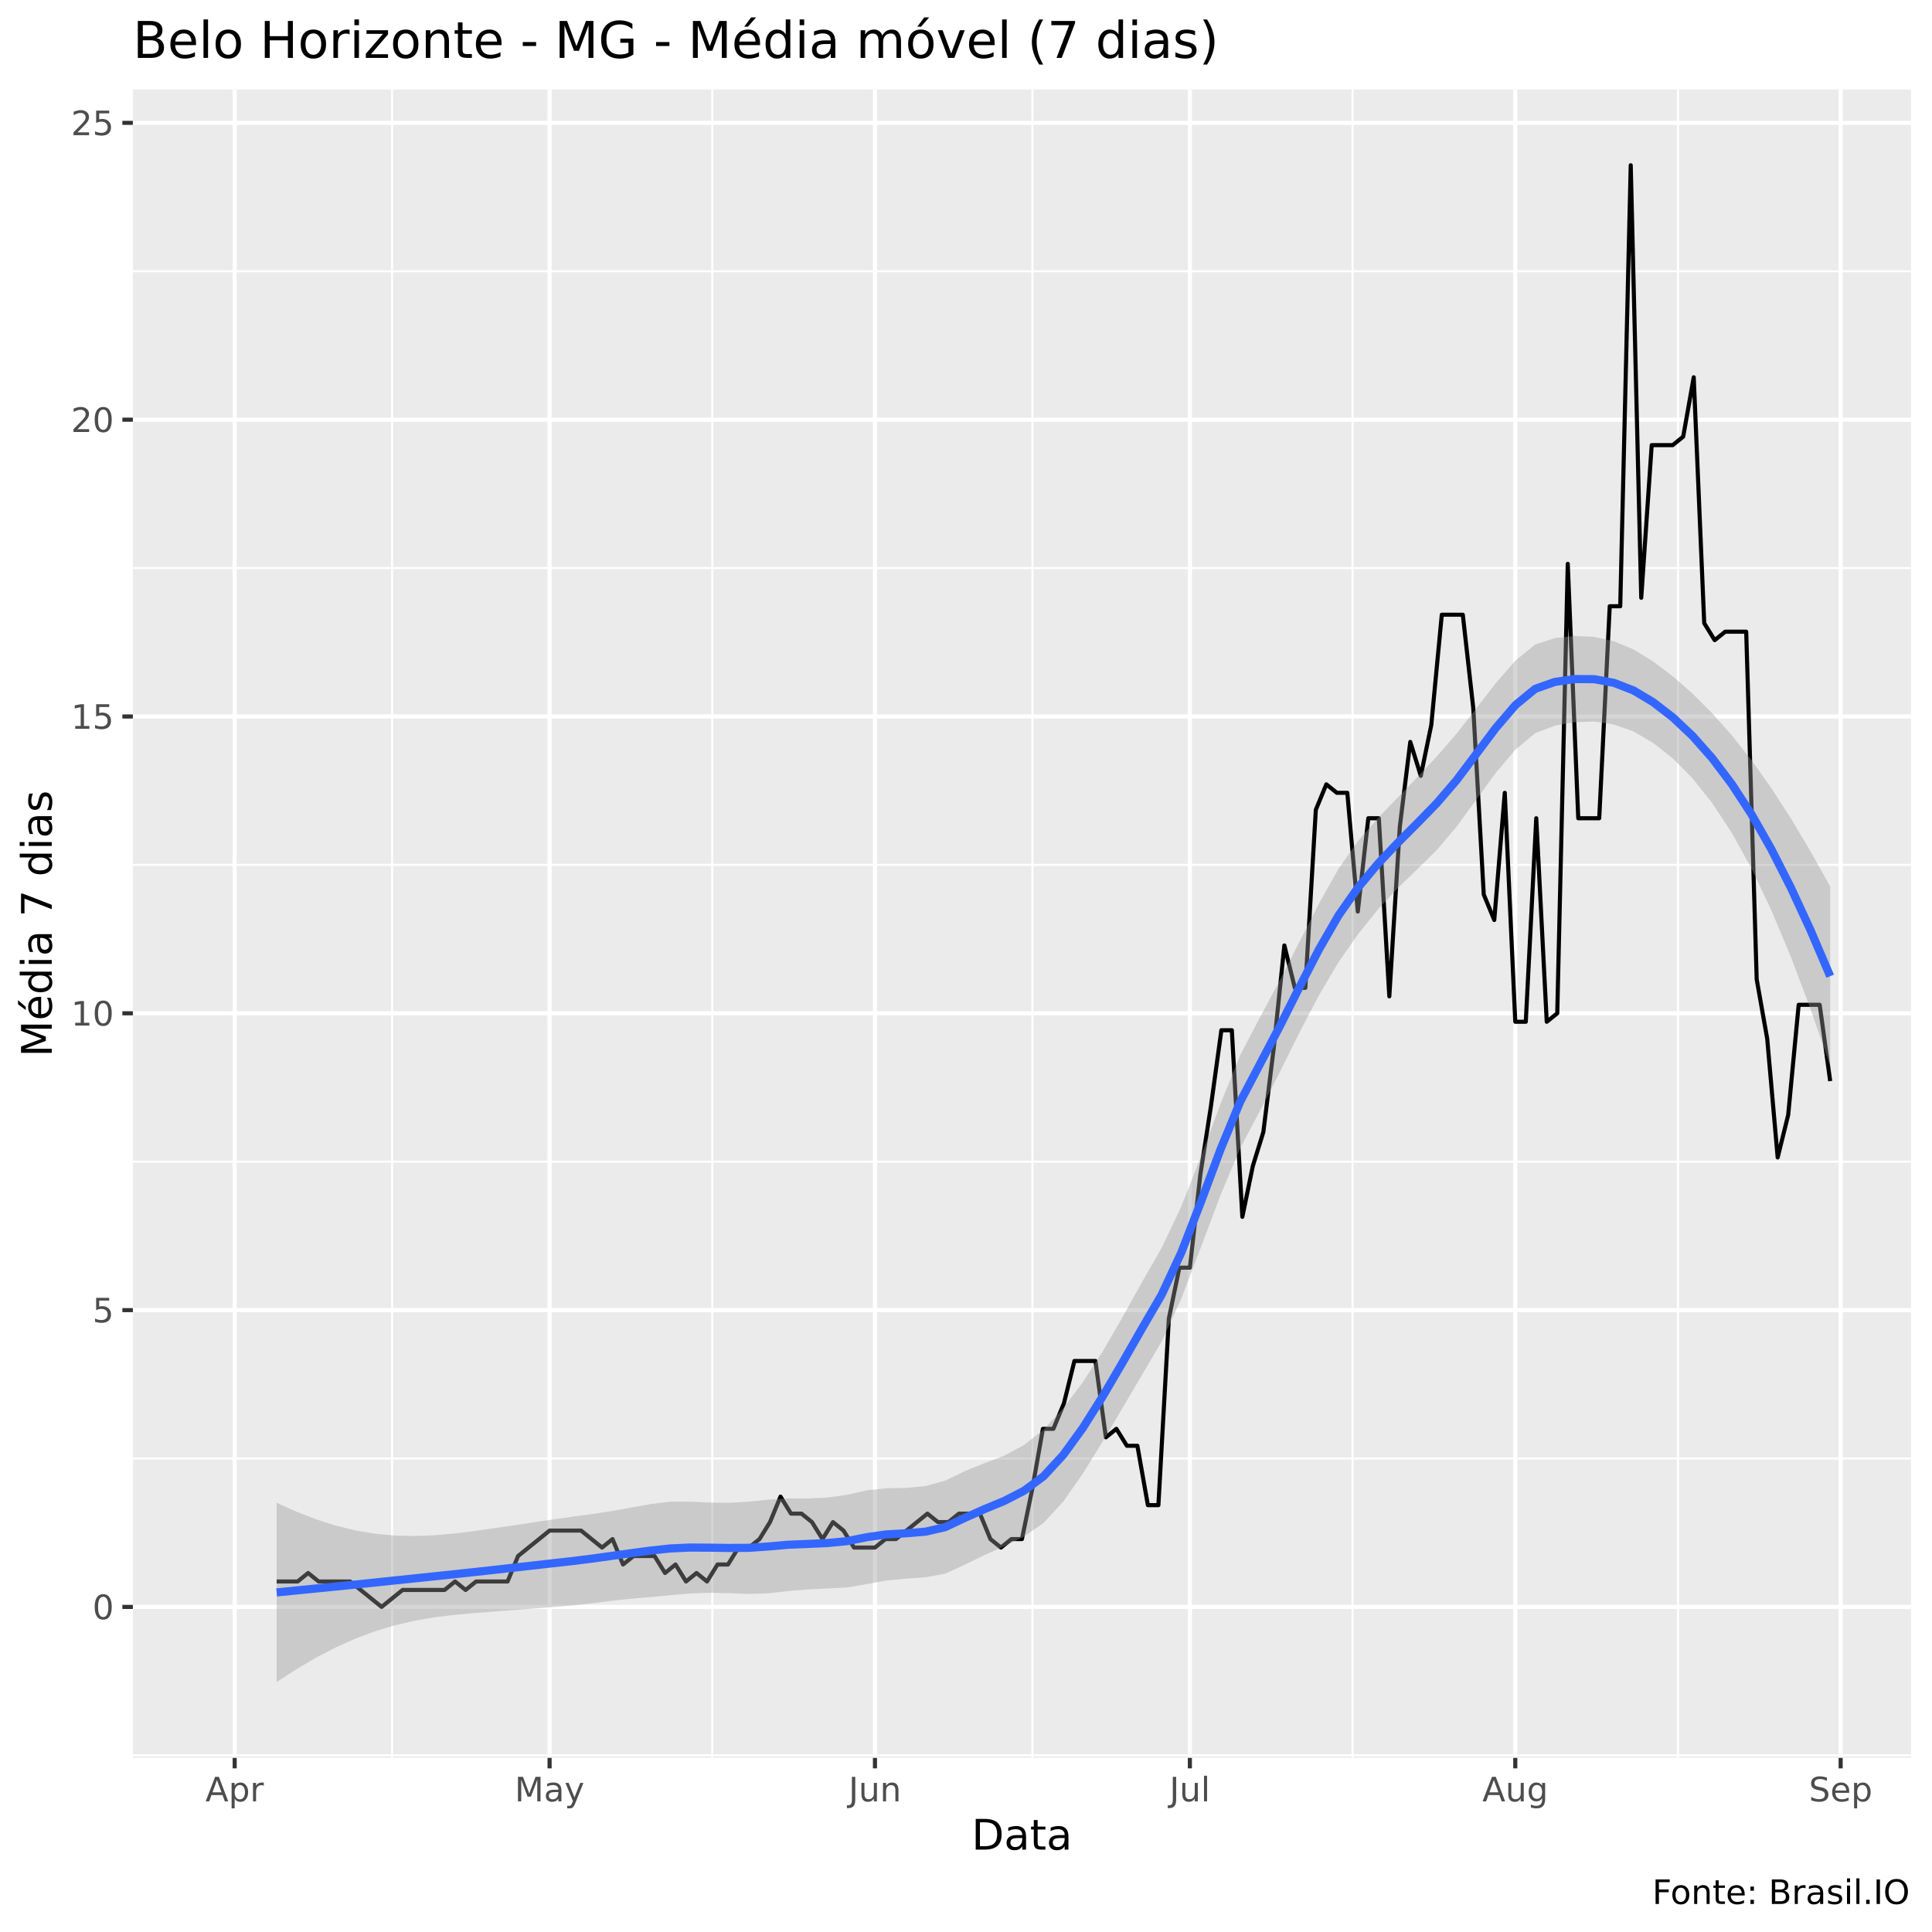
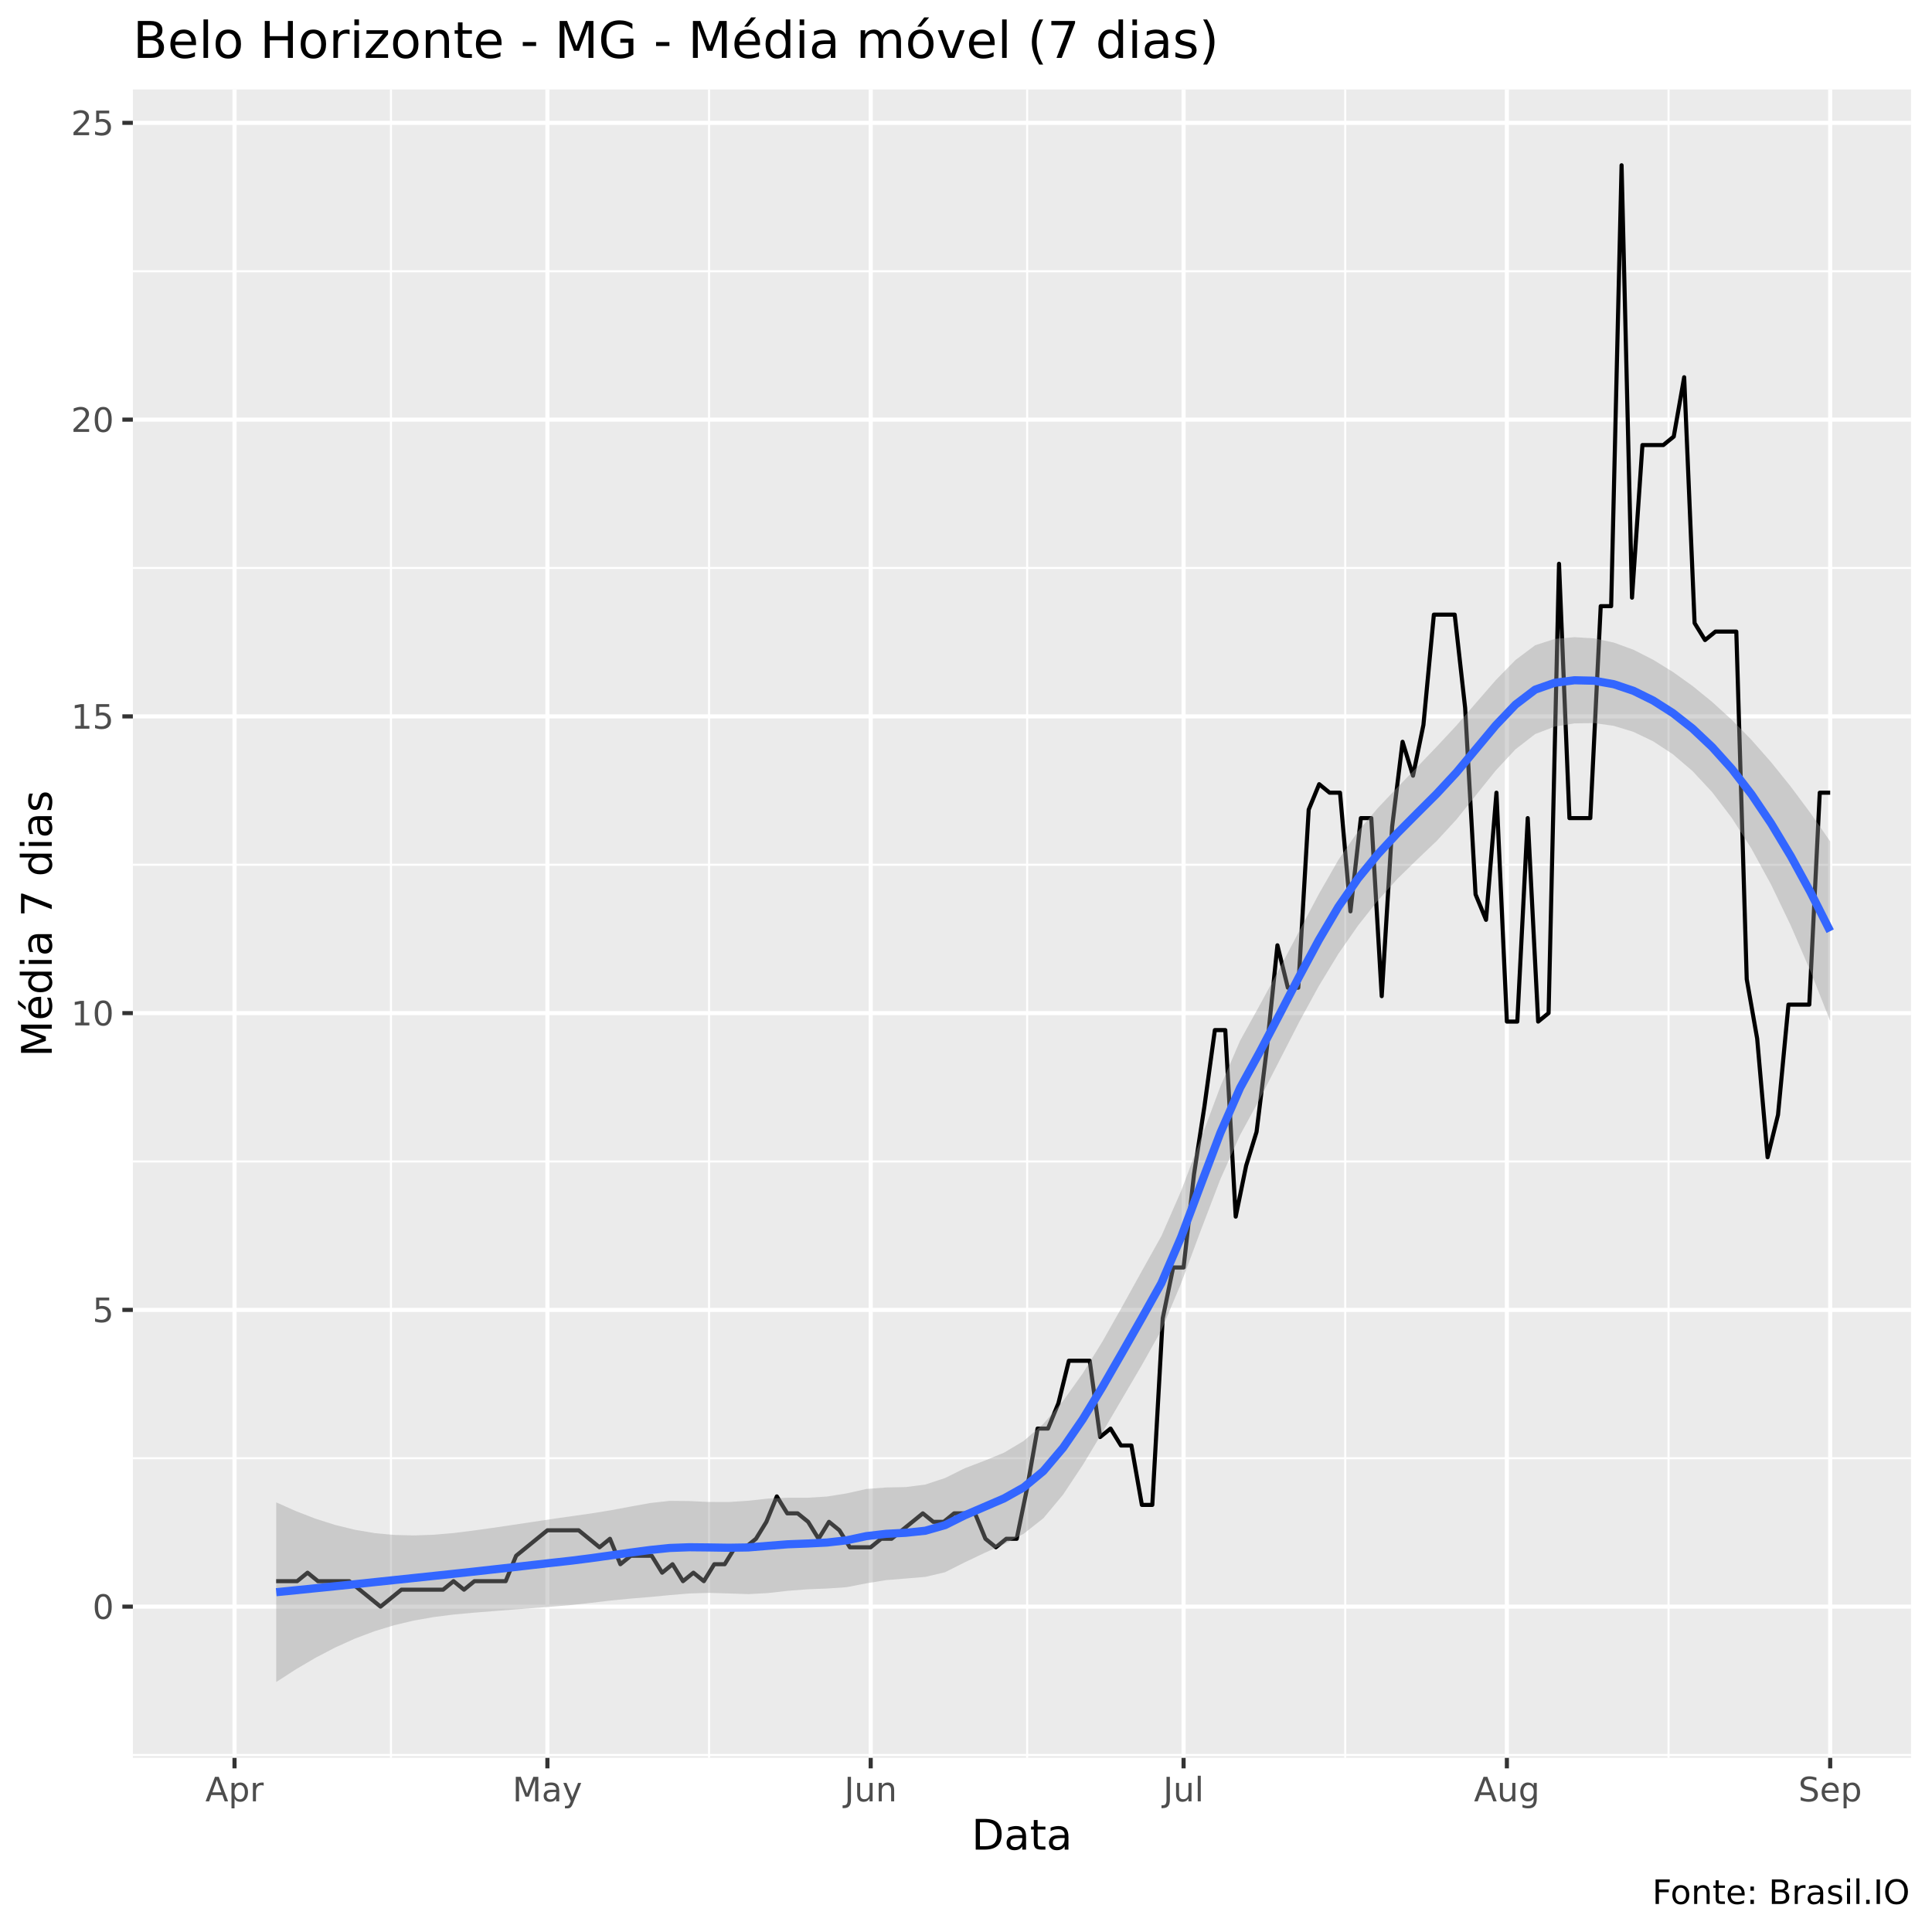
<svg xmlns="http://www.w3.org/2000/svg" viewBox="0 0 504.00 504.00">
  <defs>
    <style type="text/css">
    line, polyline, polygon, path, rect, circle {
      fill: none;
      stroke: #000000;
      stroke-linecap: round;
      stroke-linejoin: round;
      stroke-miterlimit: 10.00;
    }
  </style>
  </defs>
  <rect width="100%" height="100%" style="stroke: none; fill: #FFFFFF;" />
  <rect x="0" y="0.00" width="504.00" height="504.00" style="stroke-width: 1.07; stroke: #FFFFFF; fill: #FFFFFF;" />
  <defs>
    <clipPath id="cpMzQuNjZ8NDk4LjUyfDQ1OC41N3wyMy4zMw==">
      <rect x="34.66" y="23.33" width="463.87" height="435.24" />
    </clipPath>
  </defs>
  <rect x="34.66" y="23.33" width="463.87" height="435.24" style="stroke-width: 1.07; stroke: none; fill: #EBEBEB;" clip-path="url(#cpMzQuNjZ8NDk4LjUyfDQ1OC41N3wyMy4zMw==)" />
-   <polyline points="34.66,457.91 498.52,457.91 " style="stroke-width: 0.53; stroke: #FFFFFF; stroke-linecap: butt;" clip-path="url(#cpMzQuNjZ8NDk4LjUyfDQ1OC41N3wyMy4zMw==)" />
-   <polyline points="34.66,380.48 498.52,380.48 " style="stroke-width: 0.53; stroke: #FFFFFF; stroke-linecap: butt;" clip-path="url(#cpMzQuNjZ8NDk4LjUyfDQ1OC41N3wyMy4zMw==)" />
-   <polyline points="34.66,303.05 498.52,303.05 " style="stroke-width: 0.53; stroke: #FFFFFF; stroke-linecap: butt;" clip-path="url(#cpMzQuNjZ8NDk4LjUyfDQ1OC41N3wyMy4zMw==)" />
-   <polyline points="34.66,225.62 498.52,225.62 " style="stroke-width: 0.53; stroke: #FFFFFF; stroke-linecap: butt;" clip-path="url(#cpMzQuNjZ8NDk4LjUyfDQ1OC41N3wyMy4zMw==)" />
-   <polyline points="34.66,148.19 498.52,148.19 " style="stroke-width: 0.53; stroke: #FFFFFF; stroke-linecap: butt;" clip-path="url(#cpMzQuNjZ8NDk4LjUyfDQ1OC41N3wyMy4zMw==)" />
+   <polyline points="34.66,457.83 498.52,457.83 " style="stroke-width: 0.53; stroke: #FFFFFF; stroke-linecap: butt;" clip-path="url(#cpMzQuNjZ8NDk4LjUyfDQ1OC41N3wyMy4zMw==)" />
+   <polyline points="34.66,380.41 498.52,380.41 " style="stroke-width: 0.53; stroke: #FFFFFF; stroke-linecap: butt;" clip-path="url(#cpMzQuNjZ8NDk4LjUyfDQ1OC41N3wyMy4zMw==)" />
+   <polyline points="34.66,303.00 498.52,303.00 " style="stroke-width: 0.53; stroke: #FFFFFF; stroke-linecap: butt;" clip-path="url(#cpMzQuNjZ8NDk4LjUyfDQ1OC41N3wyMy4zMw==)" />
+   <polyline points="34.66,225.59 498.52,225.59 " style="stroke-width: 0.53; stroke: #FFFFFF; stroke-linecap: butt;" clip-path="url(#cpMzQuNjZ8NDk4LjUyfDQ1OC41N3wyMy4zMw==)" />
+   <polyline points="34.66,148.17 498.52,148.17 " style="stroke-width: 0.53; stroke: #FFFFFF; stroke-linecap: butt;" clip-path="url(#cpMzQuNjZ8NDk4LjUyfDQ1OC41N3wyMy4zMw==)" />
  <polyline points="34.66,70.76 498.52,70.76 " style="stroke-width: 0.53; stroke: #FFFFFF; stroke-linecap: butt;" clip-path="url(#cpMzQuNjZ8NDk4LjUyfDQ1OC41N3wyMy4zMw==)" />
-   <polyline points="102.29,458.57 102.29,23.33 " style="stroke-width: 0.53; stroke: #FFFFFF; stroke-linecap: butt;" clip-path="url(#cpMzQuNjZ8NDk4LjUyfDQ1OC41N3wyMy4zMw==)" />
-   <polyline points="185.81,458.57 185.81,23.33 " style="stroke-width: 0.53; stroke: #FFFFFF; stroke-linecap: butt;" clip-path="url(#cpMzQuNjZ8NDk4LjUyfDQ1OC41N3wyMy4zMw==)" />
-   <polyline points="269.33,458.57 269.33,23.33 " style="stroke-width: 0.53; stroke: #FFFFFF; stroke-linecap: butt;" clip-path="url(#cpMzQuNjZ8NDk4LjUyfDQ1OC41N3wyMy4zMw==)" />
-   <polyline points="352.84,458.57 352.84,23.33 " style="stroke-width: 0.53; stroke: #FFFFFF; stroke-linecap: butt;" clip-path="url(#cpMzQuNjZ8NDk4LjUyfDQ1OC41N3wyMy4zMw==)" />
-   <polyline points="437.73,458.57 437.73,23.33 " style="stroke-width: 0.53; stroke: #FFFFFF; stroke-linecap: butt;" clip-path="url(#cpMzQuNjZ8NDk4LjUyfDQ1OC41N3wyMy4zMw==)" />
-   <polyline points="34.66,419.19 498.52,419.19 " style="stroke-width: 1.07; stroke: #FFFFFF; stroke-linecap: butt;" clip-path="url(#cpMzQuNjZ8NDk4LjUyfDQ1OC41N3wyMy4zMw==)" />
-   <polyline points="34.66,341.77 498.52,341.77 " style="stroke-width: 1.07; stroke: #FFFFFF; stroke-linecap: butt;" clip-path="url(#cpMzQuNjZ8NDk4LjUyfDQ1OC41N3wyMy4zMw==)" />
-   <polyline points="34.66,264.34 498.52,264.34 " style="stroke-width: 1.07; stroke: #FFFFFF; stroke-linecap: butt;" clip-path="url(#cpMzQuNjZ8NDk4LjUyfDQ1OC41N3wyMy4zMw==)" />
-   <polyline points="34.66,186.91 498.52,186.91 " style="stroke-width: 1.07; stroke: #FFFFFF; stroke-linecap: butt;" clip-path="url(#cpMzQuNjZ8NDk4LjUyfDQ1OC41N3wyMy4zMw==)" />
-   <polyline points="34.66,109.48 498.52,109.48 " style="stroke-width: 1.07; stroke: #FFFFFF; stroke-linecap: butt;" clip-path="url(#cpMzQuNjZ8NDk4LjUyfDQ1OC41N3wyMy4zMw==)" />
+   <polyline points="101.99,458.57 101.99,23.33 " style="stroke-width: 0.53; stroke: #FFFFFF; stroke-linecap: butt;" clip-path="url(#cpMzQuNjZ8NDk4LjUyfDQ1OC41N3wyMy4zMw==)" />
+   <polyline points="184.97,458.57 184.97,23.33 " style="stroke-width: 0.53; stroke: #FFFFFF; stroke-linecap: butt;" clip-path="url(#cpMzQuNjZ8NDk4LjUyfDQ1OC41N3wyMy4zMw==)" />
+   <polyline points="267.95,458.57 267.95,23.33 " style="stroke-width: 0.53; stroke: #FFFFFF; stroke-linecap: butt;" clip-path="url(#cpMzQuNjZ8NDk4LjUyfDQ1OC41N3wyMy4zMw==)" />
+   <polyline points="350.93,458.57 350.93,23.33 " style="stroke-width: 0.53; stroke: #FFFFFF; stroke-linecap: butt;" clip-path="url(#cpMzQuNjZ8NDk4LjUyfDQ1OC41N3wyMy4zMw==)" />
+   <polyline points="435.27,458.57 435.27,23.33 " style="stroke-width: 0.53; stroke: #FFFFFF; stroke-linecap: butt;" clip-path="url(#cpMzQuNjZ8NDk4LjUyfDQ1OC41N3wyMy4zMw==)" />
+   <polyline points="34.66,419.12 498.52,419.12 " style="stroke-width: 1.07; stroke: #FFFFFF; stroke-linecap: butt;" clip-path="url(#cpMzQuNjZ8NDk4LjUyfDQ1OC41N3wyMy4zMw==)" />
+   <polyline points="34.66,341.71 498.52,341.71 " style="stroke-width: 1.07; stroke: #FFFFFF; stroke-linecap: butt;" clip-path="url(#cpMzQuNjZ8NDk4LjUyfDQ1OC41N3wyMy4zMw==)" />
+   <polyline points="34.66,264.29 498.52,264.29 " style="stroke-width: 1.07; stroke: #FFFFFF; stroke-linecap: butt;" clip-path="url(#cpMzQuNjZ8NDk4LjUyfDQ1OC41N3wyMy4zMw==)" />
+   <polyline points="34.66,186.88 498.52,186.88 " style="stroke-width: 1.07; stroke: #FFFFFF; stroke-linecap: butt;" clip-path="url(#cpMzQuNjZ8NDk4LjUyfDQ1OC41N3wyMy4zMw==)" />
+   <polyline points="34.66,109.47 498.52,109.47 " style="stroke-width: 1.07; stroke: #FFFFFF; stroke-linecap: butt;" clip-path="url(#cpMzQuNjZ8NDk4LjUyfDQ1OC41N3wyMy4zMw==)" />
  <polyline points="34.66,32.05 498.52,32.05 " style="stroke-width: 1.07; stroke: #FFFFFF; stroke-linecap: butt;" clip-path="url(#cpMzQuNjZ8NDk4LjUyfDQ1OC41N3wyMy4zMw==)" />
-   <polyline points="61.22,458.57 61.22,23.33 " style="stroke-width: 1.07; stroke: #FFFFFF; stroke-linecap: butt;" clip-path="url(#cpMzQuNjZ8NDk4LjUyfDQ1OC41N3wyMy4zMw==)" />
-   <polyline points="143.37,458.57 143.37,23.33 " style="stroke-width: 1.07; stroke: #FFFFFF; stroke-linecap: butt;" clip-path="url(#cpMzQuNjZ8NDk4LjUyfDQ1OC41N3wyMy4zMw==)" />
-   <polyline points="228.25,458.57 228.25,23.33 " style="stroke-width: 1.07; stroke: #FFFFFF; stroke-linecap: butt;" clip-path="url(#cpMzQuNjZ8NDk4LjUyfDQ1OC41N3wyMy4zMw==)" />
-   <polyline points="310.40,458.57 310.40,23.33 " style="stroke-width: 1.07; stroke: #FFFFFF; stroke-linecap: butt;" clip-path="url(#cpMzQuNjZ8NDk4LjUyfDQ1OC41N3wyMy4zMw==)" />
-   <polyline points="395.29,458.57 395.29,23.33 " style="stroke-width: 1.07; stroke: #FFFFFF; stroke-linecap: butt;" clip-path="url(#cpMzQuNjZ8NDk4LjUyfDQ1OC41N3wyMy4zMw==)" />
-   <polyline points="480.17,458.57 480.17,23.33 " style="stroke-width: 1.07; stroke: #FFFFFF; stroke-linecap: butt;" clip-path="url(#cpMzQuNjZ8NDk4LjUyfDQ1OC41N3wyMy4zMw==)" />
-   <polyline points="72.17,412.56 74.91,412.56 77.65,412.56 80.38,410.35 83.12,412.56 85.86,412.56 88.60,412.56 91.34,412.56 94.08,414.77 96.81,416.98 99.55,419.19 102.29,416.98 105.03,414.77 107.77,414.77 110.51,414.77 113.24,414.77 115.98,414.77 118.72,412.56 121.46,414.77 124.20,412.56 126.94,412.56 129.67,412.56 132.41,412.56 135.15,405.92 137.89,403.71 140.63,401.50 143.37,399.28 146.10,399.28 148.84,399.28 151.58,399.28 154.32,401.50 157.06,403.71 159.79,401.50 162.53,408.13 165.27,405.92 168.01,405.92 170.75,405.92 173.49,410.35 176.22,408.13 178.96,412.56 181.70,410.35 184.44,412.56 187.18,408.13 189.92,408.13 192.65,403.71 195.39,403.71 198.13,401.50 200.87,397.07 203.61,390.43 206.35,394.86 209.08,394.86 211.82,397.07 214.56,401.50 217.30,397.07 220.04,399.28 222.78,403.71 225.51,403.71 228.25,403.71 230.99,401.50 233.73,401.50 236.47,399.28 239.21,397.07 241.94,394.86 244.68,397.07 247.42,397.07 250.16,394.86 252.90,394.86 255.63,394.86 258.37,401.50 261.11,403.71 263.85,401.50 266.59,401.50 269.33,388.22 272.06,372.74 274.80,372.74 277.54,366.10 280.28,355.04 283.02,355.04 285.76,355.04 288.49,374.95 291.23,372.74 293.97,377.16 296.71,377.16 299.45,392.65 302.19,392.65 304.92,343.98 307.66,330.70 310.40,330.70 313.14,306.37 315.88,288.67 318.62,268.76 321.35,268.76 324.09,317.43 326.83,304.16 329.57,295.31 332.31,273.19 335.05,246.64 337.78,257.70 340.52,257.70 343.26,211.24 346.00,204.61 348.74,206.82 351.47,206.82 354.21,237.79 356.95,213.45 359.69,213.45 362.43,259.91 365.17,215.67 367.90,193.54 370.64,202.39 373.38,189.12 376.12,160.36 378.86,160.36 381.60,160.36 384.33,184.70 387.07,233.36 389.81,240.00 392.55,206.82 395.29,266.55 398.03,266.55 400.76,213.45 403.50,266.55 406.24,264.34 408.98,147.09 411.72,213.45 414.46,213.45 417.19,213.45 419.93,158.15 422.67,158.15 425.41,43.11 428.15,155.94 430.88,116.12 433.62,116.12 436.36,116.12 439.10,113.90 441.84,98.42 444.58,162.57 447.31,167.00 450.05,164.79 452.79,164.79 455.53,164.79 458.27,255.49 461.01,270.97 463.74,301.94 466.48,290.88 469.22,262.12 471.96,262.12 474.70,262.12 477.44,282.03 " style="stroke-width: 1.07; stroke-linecap: butt;" clip-path="url(#cpMzQuNjZ8NDk4LjUyfDQ1OC41N3wyMy4zMw==)" />
-   <polygon points="72.17,392.03 77.30,394.34 82.43,396.33 87.56,397.98 92.69,399.24 97.82,400.10 102.95,400.58 108.08,400.70 113.21,400.51 118.34,400.06 123.47,399.43 128.60,398.70 133.73,397.95 138.86,397.18 143.99,396.42 149.12,395.69 154.25,394.99 159.38,394.22 164.51,393.31 169.64,392.38 174.77,391.74 179.90,391.73 185.03,391.97 190.16,392.03 195.29,391.75 200.42,391.21 205.55,390.90 210.68,390.90 215.81,390.67 220.94,389.95 226.07,388.80 231.20,388.24 236.33,388.15 241.46,387.67 246.59,386.25 251.72,383.76 256.85,381.69 261.98,379.72 267.11,376.98 272.24,372.94 277.37,367.37 282.50,360.55 287.63,352.59 292.76,343.74 297.89,334.51 303.02,325.58 308.15,314.77 313.28,301.71 318.41,287.91 323.54,275.24 328.67,265.43 333.80,255.87 338.93,245.80 344.06,235.76 349.19,226.62 354.32,219.32 359.45,213.41 364.58,208.08 369.71,202.78 374.84,197.31 379.97,191.40 385.10,184.81 390.23,178.18 395.36,172.30 400.49,168.13 405.62,166.46 410.75,165.91 415.88,166.14 421.01,167.27 426.14,169.42 431.27,172.58 436.40,176.44 441.53,180.94 446.66,186.07 451.79,191.84 456.92,198.32 462.05,205.56 467.18,213.49 472.31,222.08 477.44,231.28 477.44,278.04 472.31,263.21 467.18,249.61 462.05,237.36 456.92,226.56 451.79,217.30 446.66,209.50 441.53,203.05 436.40,197.85 431.27,193.81 426.14,190.82 421.01,188.99 415.88,188.22 410.75,188.38 405.62,189.31 400.49,191.27 395.36,195.53 390.23,201.58 385.10,208.62 379.97,215.68 374.84,221.72 369.71,226.77 364.58,231.74 359.45,237.26 354.32,243.64 349.19,250.98 344.06,259.66 338.93,269.45 333.80,279.81 328.67,289.82 323.54,299.52 318.41,311.73 313.28,325.38 308.15,338.81 303.02,350.00 297.89,358.71 292.76,367.42 287.63,376.09 282.50,384.39 277.37,391.71 272.24,397.28 267.11,400.85 261.98,403.38 256.85,405.66 251.72,408.16 246.59,410.51 241.46,411.46 236.33,411.83 231.20,412.31 226.07,413.24 220.94,414.12 215.81,414.40 210.68,414.63 205.55,415.06 200.42,415.64 195.29,415.81 190.16,415.61 185.03,415.51 179.90,415.70 174.77,416.15 169.64,416.64 164.51,417.06 159.38,417.61 154.25,418.26 149.12,418.83 143.99,419.25 138.86,419.64 133.73,420.03 128.60,420.43 123.47,420.83 118.34,421.29 113.21,421.92 108.08,422.81 102.95,424.00 97.82,425.55 92.69,427.48 87.56,429.78 82.43,432.45 77.30,435.47 72.17,438.79 " style="stroke-width: 0.00; stroke: none; fill: #999999; fill-opacity: 0.40;" clip-path="url(#cpMzQuNjZ8NDk4LjUyfDQ1OC41N3wyMy4zMw==)" />
-   <polyline points="72.17,392.03 77.30,394.34 82.43,396.33 87.56,397.98 92.69,399.24 97.82,400.10 102.95,400.58 108.08,400.70 113.21,400.51 118.34,400.06 123.47,399.43 128.60,398.70 133.73,397.95 138.86,397.18 143.99,396.42 149.12,395.69 154.25,394.99 159.38,394.22 164.51,393.31 169.64,392.38 174.77,391.74 179.90,391.73 185.03,391.97 190.16,392.03 195.29,391.75 200.42,391.21 205.55,390.90 210.68,390.90 215.81,390.67 220.94,389.95 226.07,388.80 231.20,388.24 236.33,388.15 241.46,387.67 246.59,386.25 251.72,383.76 256.85,381.69 261.98,379.72 267.11,376.98 272.24,372.94 277.37,367.37 282.50,360.55 287.63,352.59 292.76,343.74 297.89,334.51 303.02,325.58 308.15,314.77 313.28,301.71 318.41,287.91 323.54,275.24 328.67,265.43 333.80,255.87 338.93,245.80 344.06,235.76 349.19,226.62 354.32,219.32 359.45,213.41 364.58,208.08 369.71,202.78 374.84,197.31 379.97,191.40 385.10,184.81 390.23,178.18 395.36,172.30 400.49,168.13 405.62,166.46 410.75,165.91 415.88,166.14 421.01,167.27 426.14,169.42 431.27,172.58 436.40,176.44 441.53,180.94 446.66,186.07 451.79,191.84 456.92,198.32 462.05,205.56 467.18,213.49 472.31,222.08 477.44,231.28 " style="stroke-width: 2.13; stroke: none;" clip-path="url(#cpMzQuNjZ8NDk4LjUyfDQ1OC41N3wyMy4zMw==)" />
-   <polyline points="477.44,278.04 472.31,263.21 467.18,249.61 462.05,237.36 456.92,226.56 451.79,217.30 446.66,209.50 441.53,203.05 436.40,197.85 431.27,193.81 426.14,190.82 421.01,188.99 415.88,188.22 410.75,188.38 405.62,189.31 400.49,191.27 395.36,195.53 390.23,201.58 385.10,208.62 379.97,215.68 374.84,221.72 369.71,226.77 364.58,231.74 359.45,237.26 354.32,243.64 349.19,250.98 344.06,259.66 338.93,269.45 333.80,279.81 328.67,289.82 323.54,299.52 318.41,311.73 313.28,325.38 308.15,338.81 303.02,350.00 297.89,358.71 292.76,367.42 287.63,376.09 282.50,384.39 277.37,391.71 272.24,397.28 267.11,400.85 261.98,403.38 256.85,405.66 251.72,408.16 246.59,410.51 241.46,411.46 236.33,411.83 231.20,412.31 226.07,413.24 220.94,414.12 215.81,414.40 210.68,414.63 205.55,415.06 200.42,415.64 195.29,415.81 190.16,415.61 185.03,415.51 179.90,415.70 174.77,416.15 169.64,416.64 164.51,417.06 159.38,417.61 154.25,418.26 149.12,418.83 143.99,419.25 138.86,419.64 133.73,420.03 128.60,420.43 123.47,420.83 118.34,421.29 113.21,421.92 108.08,422.81 102.95,424.00 97.82,425.55 92.69,427.48 87.56,429.78 82.43,432.45 77.30,435.47 72.17,438.79 " style="stroke-width: 2.13; stroke: none;" clip-path="url(#cpMzQuNjZ8NDk4LjUyfDQ1OC41N3wyMy4zMw==)" />
-   <polyline points="72.17,415.41 77.30,414.90 82.43,414.39 87.56,413.88 92.69,413.36 97.82,412.83 102.95,412.29 108.08,411.76 113.21,411.22 118.34,410.68 123.47,410.13 128.60,409.57 133.73,408.99 138.86,408.41 143.99,407.83 149.12,407.26 154.25,406.62 159.38,405.91 164.51,405.19 169.64,404.51 174.77,403.95 179.90,403.71 185.03,403.74 190.16,403.82 195.29,403.78 200.42,403.43 205.55,402.98 210.68,402.77 215.81,402.54 220.94,402.04 226.07,401.02 231.20,400.28 236.33,399.99 241.46,399.56 246.59,398.38 251.72,395.96 256.85,393.67 261.98,391.55 267.11,388.91 272.24,385.11 277.37,379.54 282.50,372.47 287.63,364.34 292.76,355.58 297.89,346.61 303.02,337.79 308.15,326.79 313.28,313.55 318.41,299.82 323.54,287.38 328.67,277.62 333.80,267.84 338.93,257.63 344.06,247.71 349.19,238.80 354.32,231.48 359.45,225.34 364.58,219.91 369.71,214.78 374.84,209.51 379.97,203.54 385.10,196.71 390.23,189.88 395.36,183.91 400.49,179.70 405.62,177.89 410.75,177.14 415.88,177.18 421.01,178.13 426.14,180.12 431.27,183.19 436.40,187.15 441.53,191.99 446.66,197.78 451.79,204.57 456.92,212.44 462.05,221.46 467.18,231.55 472.31,242.65 477.44,254.66 " style="stroke-width: 2.13; stroke: #3366FF; stroke-linecap: butt;" clip-path="url(#cpMzQuNjZ8NDk4LjUyfDQ1OC41N3wyMy4zMw==)" />
+   <polyline points="61.18,458.57 61.18,23.33 " style="stroke-width: 1.07; stroke: #FFFFFF; stroke-linecap: butt;" clip-path="url(#cpMzQuNjZ8NDk4LjUyfDQ1OC41N3wyMy4zMw==)" />
+   <polyline points="142.80,458.57 142.80,23.33 " style="stroke-width: 1.07; stroke: #FFFFFF; stroke-linecap: butt;" clip-path="url(#cpMzQuNjZ8NDk4LjUyfDQ1OC41N3wyMy4zMw==)" />
+   <polyline points="227.14,458.57 227.14,23.33 " style="stroke-width: 1.07; stroke: #FFFFFF; stroke-linecap: butt;" clip-path="url(#cpMzQuNjZ8NDk4LjUyfDQ1OC41N3wyMy4zMw==)" />
+   <polyline points="308.76,458.57 308.76,23.33 " style="stroke-width: 1.07; stroke: #FFFFFF; stroke-linecap: butt;" clip-path="url(#cpMzQuNjZ8NDk4LjUyfDQ1OC41N3wyMy4zMw==)" />
+   <polyline points="393.10,458.57 393.10,23.33 " style="stroke-width: 1.07; stroke: #FFFFFF; stroke-linecap: butt;" clip-path="url(#cpMzQuNjZ8NDk4LjUyfDQ1OC41N3wyMy4zMw==)" />
+   <polyline points="477.44,458.57 477.44,23.33 " style="stroke-width: 1.07; stroke: #FFFFFF; stroke-linecap: butt;" clip-path="url(#cpMzQuNjZ8NDk4LjUyfDQ1OC41N3wyMy4zMw==)" />
+   <polyline points="72.06,412.48 74.78,412.48 77.51,412.48 80.23,410.27 82.95,412.48 85.67,412.48 88.39,412.48 91.11,412.48 93.83,414.70 96.55,416.91 99.27,419.12 101.99,416.91 104.71,414.70 107.43,414.70 110.15,414.70 112.87,414.70 115.59,414.70 118.31,412.48 121.04,414.70 123.76,412.48 126.48,412.48 129.20,412.48 131.92,412.48 134.64,405.85 137.36,403.64 140.08,401.42 142.80,399.21 145.52,399.21 148.24,399.21 150.96,399.21 153.68,401.42 156.40,403.64 159.12,401.42 161.84,408.06 164.56,405.85 167.29,405.85 170.01,405.85 172.73,410.27 175.45,408.06 178.17,412.48 180.89,410.27 183.61,412.48 186.33,408.06 189.05,408.06 191.77,403.64 194.49,403.64 197.21,401.42 199.93,397.00 202.65,390.37 205.37,394.79 208.09,394.79 210.82,397.00 213.54,401.42 216.26,397.00 218.98,399.21 221.70,403.64 224.42,403.64 227.14,403.64 229.86,401.42 232.58,401.42 235.30,399.21 238.02,397.00 240.74,394.79 243.46,397.00 246.18,397.00 248.90,394.79 251.62,394.79 254.35,394.79 257.07,401.42 259.79,403.64 262.51,401.42 265.23,401.42 267.95,388.15 270.67,372.67 273.39,372.67 276.11,366.04 278.83,354.98 281.55,354.98 284.27,354.98 286.99,374.88 289.71,372.67 292.43,377.09 295.15,377.09 297.88,392.58 300.60,392.58 303.32,343.92 306.04,330.65 308.76,330.65 311.48,306.32 314.20,288.62 316.92,268.72 319.64,268.72 322.36,317.38 325.08,304.10 327.80,295.26 330.52,273.14 333.24,246.60 335.96,257.66 338.68,257.66 341.40,211.21 344.13,204.57 346.85,206.79 349.57,206.79 352.29,237.75 355.01,213.42 357.73,213.42 360.45,259.87 363.17,215.63 365.89,193.51 368.61,202.36 371.33,189.09 374.05,160.34 376.77,160.34 379.49,160.34 382.21,184.67 384.93,233.33 387.66,239.96 390.38,206.79 393.10,266.50 395.82,266.50 398.54,213.42 401.26,266.50 403.98,264.29 406.70,147.07 409.42,213.42 412.14,213.42 414.86,213.42 417.58,158.13 420.30,158.13 423.02,43.11 425.74,155.91 428.46,116.10 431.19,116.10 433.91,116.10 436.63,113.89 439.35,98.41 442.07,162.55 444.79,166.97 447.51,164.76 450.23,164.76 452.95,164.76 455.67,255.45 458.39,270.93 461.11,301.89 463.83,290.83 466.55,262.08 469.27,262.08 471.99,262.08 474.72,206.79 477.44,206.79 " style="stroke-width: 1.07; stroke-linecap: butt;" clip-path="url(#cpMzQuNjZ8NDk4LjUyfDQ1OC41N3wyMy4zMw==)" />
+   <polygon points="72.06,391.92 77.20,394.21 82.33,396.19 87.46,397.82 92.59,399.07 97.72,399.94 102.85,400.42 107.98,400.55 113.11,400.37 118.25,399.93 123.38,399.29 128.51,398.58 133.64,397.82 138.77,397.05 143.90,396.28 149.03,395.54 154.16,394.82 159.30,393.99 164.43,393.03 169.56,392.10 174.69,391.53 179.82,391.58 184.95,391.82 190.08,391.83 195.21,391.50 200.35,390.93 205.48,390.72 210.61,390.72 215.74,390.40 220.87,389.58 226.00,388.43 231.13,388.04 236.27,387.93 241.40,387.27 246.53,385.58 251.66,383.03 256.79,381.07 261.92,378.96 267.05,375.90 272.18,371.44 277.32,365.47 282.45,358.28 287.58,349.99 292.71,340.90 297.84,331.63 302.97,322.45 308.10,310.73 313.23,297.17 318.37,283.42 323.50,271.49 328.63,262.21 333.76,252.73 338.89,242.96 344.02,233.27 349.15,224.31 354.28,216.86 359.42,210.81 364.55,205.40 369.68,200.11 374.81,194.76 379.94,189.26 385.07,183.33 390.20,177.42 395.34,172.17 400.47,168.33 405.60,166.67 410.73,166.22 415.86,166.54 420.99,167.63 426.12,169.50 431.25,172.11 436.39,175.27 441.52,178.94 446.65,183.11 451.78,187.79 456.91,193.02 462.04,198.85 467.17,205.22 472.30,212.11 477.44,219.49 477.44,266.36 472.30,253.37 467.17,241.48 462.04,230.80 456.91,221.41 451.78,213.38 446.65,206.65 441.52,201.14 436.39,196.75 431.25,193.38 426.12,190.92 420.99,189.35 415.86,188.63 410.73,188.71 405.60,189.54 400.47,191.50 395.34,195.48 390.20,201.00 385.07,207.38 379.94,213.79 374.81,219.35 369.68,224.24 364.55,229.26 359.42,234.94 354.28,241.44 349.15,248.81 344.02,257.26 338.89,266.66 333.76,276.68 328.63,286.69 323.50,296.10 318.37,307.59 313.23,321.03 308.10,334.82 302.97,347.01 297.84,356.17 292.71,364.92 287.58,373.68 282.45,382.19 277.32,389.91 272.18,396.07 267.05,400.11 261.92,402.83 256.79,405.13 251.66,407.57 246.53,410.15 241.40,411.36 236.27,411.79 231.13,412.21 226.00,413.04 220.87,414.05 215.74,414.40 210.61,414.60 205.48,415.00 200.35,415.58 195.21,415.86 190.08,415.68 184.95,415.53 179.82,415.69 174.69,416.12 169.56,416.61 164.43,417.03 159.30,417.53 154.16,418.14 149.03,418.71 143.90,419.13 138.77,419.52 133.64,419.91 128.51,420.31 123.38,420.72 118.25,421.19 113.11,421.85 107.98,422.75 102.85,423.96 97.72,425.53 92.59,427.46 87.46,429.78 82.33,432.45 77.20,435.47 72.06,438.79 " style="stroke-width: 0.00; stroke: none; fill: #999999; fill-opacity: 0.40;" clip-path="url(#cpMzQuNjZ8NDk4LjUyfDQ1OC41N3wyMy4zMw==)" />
+   <polyline points="72.06,391.92 77.20,394.21 82.33,396.19 87.46,397.82 92.59,399.07 97.72,399.94 102.85,400.42 107.98,400.55 113.11,400.37 118.25,399.93 123.38,399.29 128.51,398.58 133.64,397.82 138.77,397.05 143.90,396.28 149.03,395.54 154.16,394.82 159.30,393.99 164.43,393.03 169.56,392.10 174.69,391.53 179.82,391.58 184.95,391.82 190.08,391.83 195.21,391.50 200.35,390.93 205.48,390.72 210.61,390.72 215.74,390.40 220.87,389.58 226.00,388.43 231.13,388.04 236.27,387.93 241.40,387.27 246.53,385.58 251.66,383.03 256.79,381.07 261.92,378.96 267.05,375.90 272.18,371.44 277.32,365.47 282.45,358.28 287.58,349.99 292.71,340.90 297.84,331.63 302.97,322.45 308.10,310.73 313.23,297.17 318.37,283.42 323.50,271.49 328.63,262.21 333.76,252.73 338.89,242.96 344.02,233.27 349.15,224.31 354.28,216.86 359.42,210.81 364.55,205.40 369.68,200.11 374.81,194.76 379.94,189.26 385.07,183.33 390.20,177.42 395.34,172.17 400.47,168.33 405.60,166.67 410.73,166.22 415.86,166.54 420.99,167.63 426.12,169.50 431.25,172.11 436.39,175.27 441.52,178.94 446.65,183.11 451.78,187.79 456.91,193.02 462.04,198.85 467.17,205.22 472.30,212.11 477.44,219.49 " style="stroke-width: 2.13; stroke: none;" clip-path="url(#cpMzQuNjZ8NDk4LjUyfDQ1OC41N3wyMy4zMw==)" />
+   <polyline points="477.44,266.36 472.30,253.37 467.17,241.48 462.04,230.80 456.91,221.41 451.78,213.38 446.65,206.65 441.52,201.14 436.39,196.75 431.25,193.38 426.12,190.92 420.99,189.35 415.86,188.63 410.73,188.71 405.60,189.54 400.47,191.50 395.34,195.48 390.20,201.00 385.07,207.38 379.94,213.79 374.81,219.35 369.68,224.24 364.55,229.26 359.42,234.94 354.28,241.44 349.15,248.81 344.02,257.26 338.89,266.66 333.76,276.68 328.63,286.69 323.50,296.10 318.37,307.59 313.23,321.03 308.10,334.82 302.97,347.01 297.84,356.17 292.71,364.92 287.58,373.68 282.45,382.19 277.32,389.91 272.18,396.07 267.05,400.11 261.92,402.83 256.79,405.13 251.66,407.57 246.53,410.15 241.40,411.36 236.27,411.79 231.13,412.21 226.00,413.04 220.87,414.05 215.74,414.40 210.61,414.60 205.48,415.00 200.35,415.58 195.21,415.86 190.08,415.68 184.95,415.53 179.82,415.69 174.69,416.12 169.56,416.61 164.43,417.03 159.30,417.53 154.16,418.14 149.03,418.71 143.90,419.13 138.77,419.52 133.64,419.91 128.51,420.31 123.38,420.72 118.25,421.19 113.11,421.85 107.98,422.75 102.85,423.96 97.72,425.53 92.59,427.46 87.46,429.78 82.33,432.45 77.20,435.47 72.06,438.79 " style="stroke-width: 2.13; stroke: none;" clip-path="url(#cpMzQuNjZ8NDk4LjUyfDQ1OC41N3wyMy4zMw==)" />
+   <polyline points="72.06,415.35 77.20,414.84 82.33,414.32 87.46,413.80 92.59,413.27 97.72,412.73 102.85,412.19 107.98,411.65 113.11,411.11 118.25,410.56 123.38,410.01 128.51,409.44 133.64,408.87 138.77,408.28 143.90,407.70 149.03,407.13 154.16,406.48 159.30,405.76 164.43,405.03 169.56,404.35 174.69,403.82 179.82,403.63 184.95,403.68 190.08,403.76 195.21,403.68 200.35,403.26 205.48,402.86 210.61,402.66 215.74,402.40 220.87,401.82 226.00,400.73 231.13,400.13 236.27,399.86 241.40,399.32 246.53,397.86 251.66,395.30 256.79,393.10 261.92,390.89 267.05,388.01 272.18,383.76 277.32,377.69 282.45,370.24 287.58,361.83 292.71,352.91 297.84,343.90 302.97,334.73 308.10,322.78 313.23,309.10 318.37,295.51 323.50,283.80 328.63,274.45 333.76,264.70 338.89,254.81 344.02,245.26 349.15,236.56 354.28,229.15 359.42,222.87 364.55,217.33 369.68,212.17 374.81,207.05 379.94,201.52 385.07,195.36 390.20,189.21 395.34,183.82 400.47,179.91 405.60,178.11 410.73,177.46 415.86,177.58 420.99,178.49 426.12,180.21 431.25,182.74 436.39,186.01 441.52,190.04 446.65,194.88 451.78,200.58 456.91,207.22 462.04,214.83 467.17,223.35 472.30,232.74 477.44,242.92 " style="stroke-width: 2.13; stroke: #3366FF; stroke-linecap: butt;" clip-path="url(#cpMzQuNjZ8NDk4LjUyfDQ1OC41N3wyMy4zMw==)" />
  <defs>
    <clipPath id="cpMC4wMHw1MDQuMDB8NTA0LjAwfDAuMDA=">
      <rect x="0.00" y="0.00" width="504.00" height="504.00" />
    </clipPath>
  </defs>
  <g clip-path="url(#cpMC4wMHw1MDQuMDB8NTA0LjAwfDAuMDA=)">
-     <text x="24.13" y="422.40" style="font-size: 8.80px; fill: #4D4D4D; font-family: DejaVu Sans;" textLength="5.60px" lengthAdjust="spacingAndGlyphs">0</text>
+     <text x="24.13" y="422.33" style="font-size: 8.80px; fill: #4D4D4D; font-family: DejaVu Sans;" textLength="5.60px" lengthAdjust="spacingAndGlyphs">0</text>
  </g>
  <g clip-path="url(#cpMC4wMHw1MDQuMDB8NTA0LjAwfDAuMDA=)">
-     <text x="24.13" y="344.97" style="font-size: 8.80px; fill: #4D4D4D; font-family: DejaVu Sans;" textLength="5.60px" lengthAdjust="spacingAndGlyphs">5</text>
+     <text x="24.13" y="344.91" style="font-size: 8.80px; fill: #4D4D4D; font-family: DejaVu Sans;" textLength="5.60px" lengthAdjust="spacingAndGlyphs">5</text>
  </g>
  <g clip-path="url(#cpMC4wMHw1MDQuMDB8NTA0LjAwfDAuMDA=)">
-     <text x="18.53" y="267.54" style="font-size: 8.80px; fill: #4D4D4D; font-family: DejaVu Sans;" textLength="11.20px" lengthAdjust="spacingAndGlyphs">10</text>
+     <text x="18.53" y="267.50" style="font-size: 8.80px; fill: #4D4D4D; font-family: DejaVu Sans;" textLength="11.20px" lengthAdjust="spacingAndGlyphs">10</text>
  </g>
  <g clip-path="url(#cpMC4wMHw1MDQuMDB8NTA0LjAwfDAuMDA=)">
-     <text x="18.53" y="190.12" style="font-size: 8.80px; fill: #4D4D4D; font-family: DejaVu Sans;" textLength="11.20px" lengthAdjust="spacingAndGlyphs">15</text>
+     <text x="18.53" y="190.09" style="font-size: 8.80px; fill: #4D4D4D; font-family: DejaVu Sans;" textLength="11.20px" lengthAdjust="spacingAndGlyphs">15</text>
  </g>
  <g clip-path="url(#cpMC4wMHw1MDQuMDB8NTA0LjAwfDAuMDA=)">
-     <text x="18.53" y="112.69" style="font-size: 8.80px; fill: #4D4D4D; font-family: DejaVu Sans;" textLength="11.20px" lengthAdjust="spacingAndGlyphs">20</text>
+     <text x="18.53" y="112.67" style="font-size: 8.80px; fill: #4D4D4D; font-family: DejaVu Sans;" textLength="11.20px" lengthAdjust="spacingAndGlyphs">20</text>
  </g>
  <g clip-path="url(#cpMC4wMHw1MDQuMDB8NTA0LjAwfDAuMDA=)">
    <text x="18.53" y="35.26" style="font-size: 8.80px; fill: #4D4D4D; font-family: DejaVu Sans;" textLength="11.20px" lengthAdjust="spacingAndGlyphs">25</text>
  </g>
-   <polyline points="31.92,419.19 34.66,419.19 " style="stroke-width: 1.07; stroke: #333333; stroke-linecap: butt;" clip-path="url(#cpMC4wMHw1MDQuMDB8NTA0LjAwfDAuMDA=)" />
-   <polyline points="31.92,341.77 34.66,341.77 " style="stroke-width: 1.07; stroke: #333333; stroke-linecap: butt;" clip-path="url(#cpMC4wMHw1MDQuMDB8NTA0LjAwfDAuMDA=)" />
-   <polyline points="31.92,264.34 34.66,264.34 " style="stroke-width: 1.07; stroke: #333333; stroke-linecap: butt;" clip-path="url(#cpMC4wMHw1MDQuMDB8NTA0LjAwfDAuMDA=)" />
-   <polyline points="31.92,186.91 34.66,186.91 " style="stroke-width: 1.07; stroke: #333333; stroke-linecap: butt;" clip-path="url(#cpMC4wMHw1MDQuMDB8NTA0LjAwfDAuMDA=)" />
-   <polyline points="31.92,109.48 34.66,109.48 " style="stroke-width: 1.07; stroke: #333333; stroke-linecap: butt;" clip-path="url(#cpMC4wMHw1MDQuMDB8NTA0LjAwfDAuMDA=)" />
+   <polyline points="31.92,419.12 34.66,419.12 " style="stroke-width: 1.07; stroke: #333333; stroke-linecap: butt;" clip-path="url(#cpMC4wMHw1MDQuMDB8NTA0LjAwfDAuMDA=)" />
+   <polyline points="31.92,341.71 34.66,341.71 " style="stroke-width: 1.07; stroke: #333333; stroke-linecap: butt;" clip-path="url(#cpMC4wMHw1MDQuMDB8NTA0LjAwfDAuMDA=)" />
+   <polyline points="31.92,264.29 34.66,264.29 " style="stroke-width: 1.07; stroke: #333333; stroke-linecap: butt;" clip-path="url(#cpMC4wMHw1MDQuMDB8NTA0LjAwfDAuMDA=)" />
+   <polyline points="31.92,186.88 34.66,186.88 " style="stroke-width: 1.07; stroke: #333333; stroke-linecap: butt;" clip-path="url(#cpMC4wMHw1MDQuMDB8NTA0LjAwfDAuMDA=)" />
+   <polyline points="31.92,109.47 34.66,109.47 " style="stroke-width: 1.07; stroke: #333333; stroke-linecap: butt;" clip-path="url(#cpMC4wMHw1MDQuMDB8NTA0LjAwfDAuMDA=)" />
  <polyline points="31.92,32.05 34.66,32.05 " style="stroke-width: 1.07; stroke: #333333; stroke-linecap: butt;" clip-path="url(#cpMC4wMHw1MDQuMDB8NTA0LjAwfDAuMDA=)" />
-   <polyline points="61.22,461.31 61.22,458.57 " style="stroke-width: 1.07; stroke: #333333; stroke-linecap: butt;" clip-path="url(#cpMC4wMHw1MDQuMDB8NTA0LjAwfDAuMDA=)" />
-   <polyline points="143.37,461.31 143.37,458.57 " style="stroke-width: 1.07; stroke: #333333; stroke-linecap: butt;" clip-path="url(#cpMC4wMHw1MDQuMDB8NTA0LjAwfDAuMDA=)" />
-   <polyline points="228.25,461.31 228.25,458.57 " style="stroke-width: 1.07; stroke: #333333; stroke-linecap: butt;" clip-path="url(#cpMC4wMHw1MDQuMDB8NTA0LjAwfDAuMDA=)" />
-   <polyline points="310.40,461.31 310.40,458.57 " style="stroke-width: 1.07; stroke: #333333; stroke-linecap: butt;" clip-path="url(#cpMC4wMHw1MDQuMDB8NTA0LjAwfDAuMDA=)" />
-   <polyline points="395.29,461.31 395.29,458.57 " style="stroke-width: 1.07; stroke: #333333; stroke-linecap: butt;" clip-path="url(#cpMC4wMHw1MDQuMDB8NTA0LjAwfDAuMDA=)" />
-   <polyline points="480.17,461.31 480.17,458.57 " style="stroke-width: 1.07; stroke: #333333; stroke-linecap: butt;" clip-path="url(#cpMC4wMHw1MDQuMDB8NTA0LjAwfDAuMDA=)" />
+   <polyline points="61.18,461.31 61.18,458.57 " style="stroke-width: 1.07; stroke: #333333; stroke-linecap: butt;" clip-path="url(#cpMC4wMHw1MDQuMDB8NTA0LjAwfDAuMDA=)" />
+   <polyline points="142.80,461.31 142.80,458.57 " style="stroke-width: 1.07; stroke: #333333; stroke-linecap: butt;" clip-path="url(#cpMC4wMHw1MDQuMDB8NTA0LjAwfDAuMDA=)" />
+   <polyline points="227.14,461.31 227.14,458.57 " style="stroke-width: 1.07; stroke: #333333; stroke-linecap: butt;" clip-path="url(#cpMC4wMHw1MDQuMDB8NTA0LjAwfDAuMDA=)" />
+   <polyline points="308.76,461.31 308.76,458.57 " style="stroke-width: 1.07; stroke: #333333; stroke-linecap: butt;" clip-path="url(#cpMC4wMHw1MDQuMDB8NTA0LjAwfDAuMDA=)" />
+   <polyline points="393.10,461.31 393.10,458.57 " style="stroke-width: 1.07; stroke: #333333; stroke-linecap: butt;" clip-path="url(#cpMC4wMHw1MDQuMDB8NTA0LjAwfDAuMDA=)" />
+   <polyline points="477.44,461.31 477.44,458.57 " style="stroke-width: 1.07; stroke: #333333; stroke-linecap: butt;" clip-path="url(#cpMC4wMHw1MDQuMDB8NTA0LjAwfDAuMDA=)" />
  <g clip-path="url(#cpMC4wMHw1MDQuMDB8NTA0LjAwfDAuMDA=)">
-     <text x="53.60" y="469.92" style="font-size: 8.80px; fill: #4D4D4D; font-family: DejaVu Sans;" textLength="15.22px" lengthAdjust="spacingAndGlyphs">Apr</text>
+     <text x="53.57" y="469.92" style="font-size: 8.80px; fill: #4D4D4D; font-family: DejaVu Sans;" textLength="15.22px" lengthAdjust="spacingAndGlyphs">Apr</text>
  </g>
  <g clip-path="url(#cpMC4wMHw1MDQuMDB8NTA0LjAwfDAuMDA=)">
-     <text x="134.27" y="469.92" style="font-size: 8.80px; fill: #4D4D4D; font-family: DejaVu Sans;" textLength="18.19px" lengthAdjust="spacingAndGlyphs">May</text>
+     <text x="133.70" y="469.92" style="font-size: 8.80px; fill: #4D4D4D; font-family: DejaVu Sans;" textLength="18.19px" lengthAdjust="spacingAndGlyphs">May</text>
  </g>
  <g clip-path="url(#cpMC4wMHw1MDQuMDB8NTA0LjAwfDAuMDA=)">
-     <text x="221.38" y="469.92" style="font-size: 8.80px; fill: #4D4D4D; font-family: DejaVu Sans;" textLength="13.75px" lengthAdjust="spacingAndGlyphs">Jun</text>
+     <text x="220.26" y="469.92" style="font-size: 8.80px; fill: #4D4D4D; font-family: DejaVu Sans;" textLength="13.75px" lengthAdjust="spacingAndGlyphs">Jun</text>
  </g>
  <g clip-path="url(#cpMC4wMHw1MDQuMDB8NTA0LjAwfDAuMDA=)">
-     <text x="305.09" y="469.92" style="font-size: 8.80px; fill: #4D4D4D; font-family: DejaVu Sans;" textLength="10.62px" lengthAdjust="spacingAndGlyphs">Jul</text>
+     <text x="303.45" y="469.92" style="font-size: 8.80px; fill: #4D4D4D; font-family: DejaVu Sans;" textLength="10.62px" lengthAdjust="spacingAndGlyphs">Jul</text>
  </g>
  <g clip-path="url(#cpMC4wMHw1MDQuMDB8NTA0LjAwfDAuMDA=)">
-     <text x="386.70" y="469.92" style="font-size: 8.80px; fill: #4D4D4D; font-family: DejaVu Sans;" textLength="17.18px" lengthAdjust="spacingAndGlyphs">Aug</text>
+     <text x="384.51" y="469.92" style="font-size: 8.80px; fill: #4D4D4D; font-family: DejaVu Sans;" textLength="17.18px" lengthAdjust="spacingAndGlyphs">Aug</text>
  </g>
  <g clip-path="url(#cpMC4wMHw1MDQuMDB8NTA0LjAwfDAuMDA=)">
-     <text x="471.88" y="469.92" style="font-size: 8.80px; fill: #4D4D4D; font-family: DejaVu Sans;" textLength="16.59px" lengthAdjust="spacingAndGlyphs">Sep</text>
+     <text x="469.14" y="469.92" style="font-size: 8.80px; fill: #4D4D4D; font-family: DejaVu Sans;" textLength="16.59px" lengthAdjust="spacingAndGlyphs">Sep</text>
  </g>
  <g clip-path="url(#cpMC4wMHw1MDQuMDB8NTA0LjAwfDAuMDA=)">
    <text x="253.46" y="482.51" style="font-size: 11.00px; font-family: DejaVu Sans;" textLength="26.26px" lengthAdjust="spacingAndGlyphs">Data</text>
  </g>
  <g clip-path="url(#cpMC4wMHw1MDQuMDB8NTA0LjAwfDAuMDA=)">
    <text transform="translate(13.50,275.72) rotate(-90)" style="font-size: 11.00px; font-family: DejaVu Sans;" textLength="69.54px" lengthAdjust="spacingAndGlyphs">Média 7 dias</text>
  </g>
  <g clip-path="url(#cpMC4wMHw1MDQuMDB8NTA0LjAwfDAuMDA=)">
    <text x="34.66" y="15.10" style="font-size: 13.20px; font-family: DejaVu Sans;" textLength="283.28px" lengthAdjust="spacingAndGlyphs">Belo Horizonte - MG - Média móvel (7 dias)</text>
  </g>
  <g clip-path="url(#cpMC4wMHw1MDQuMDB8NTA0LjAwfDAuMDA=)">
    <text x="431.03" y="496.69" style="font-size: 8.80px; font-family: DejaVu Sans;" textLength="67.49px" lengthAdjust="spacingAndGlyphs">Fonte: Brasil.IO</text>
  </g>
</svg>
